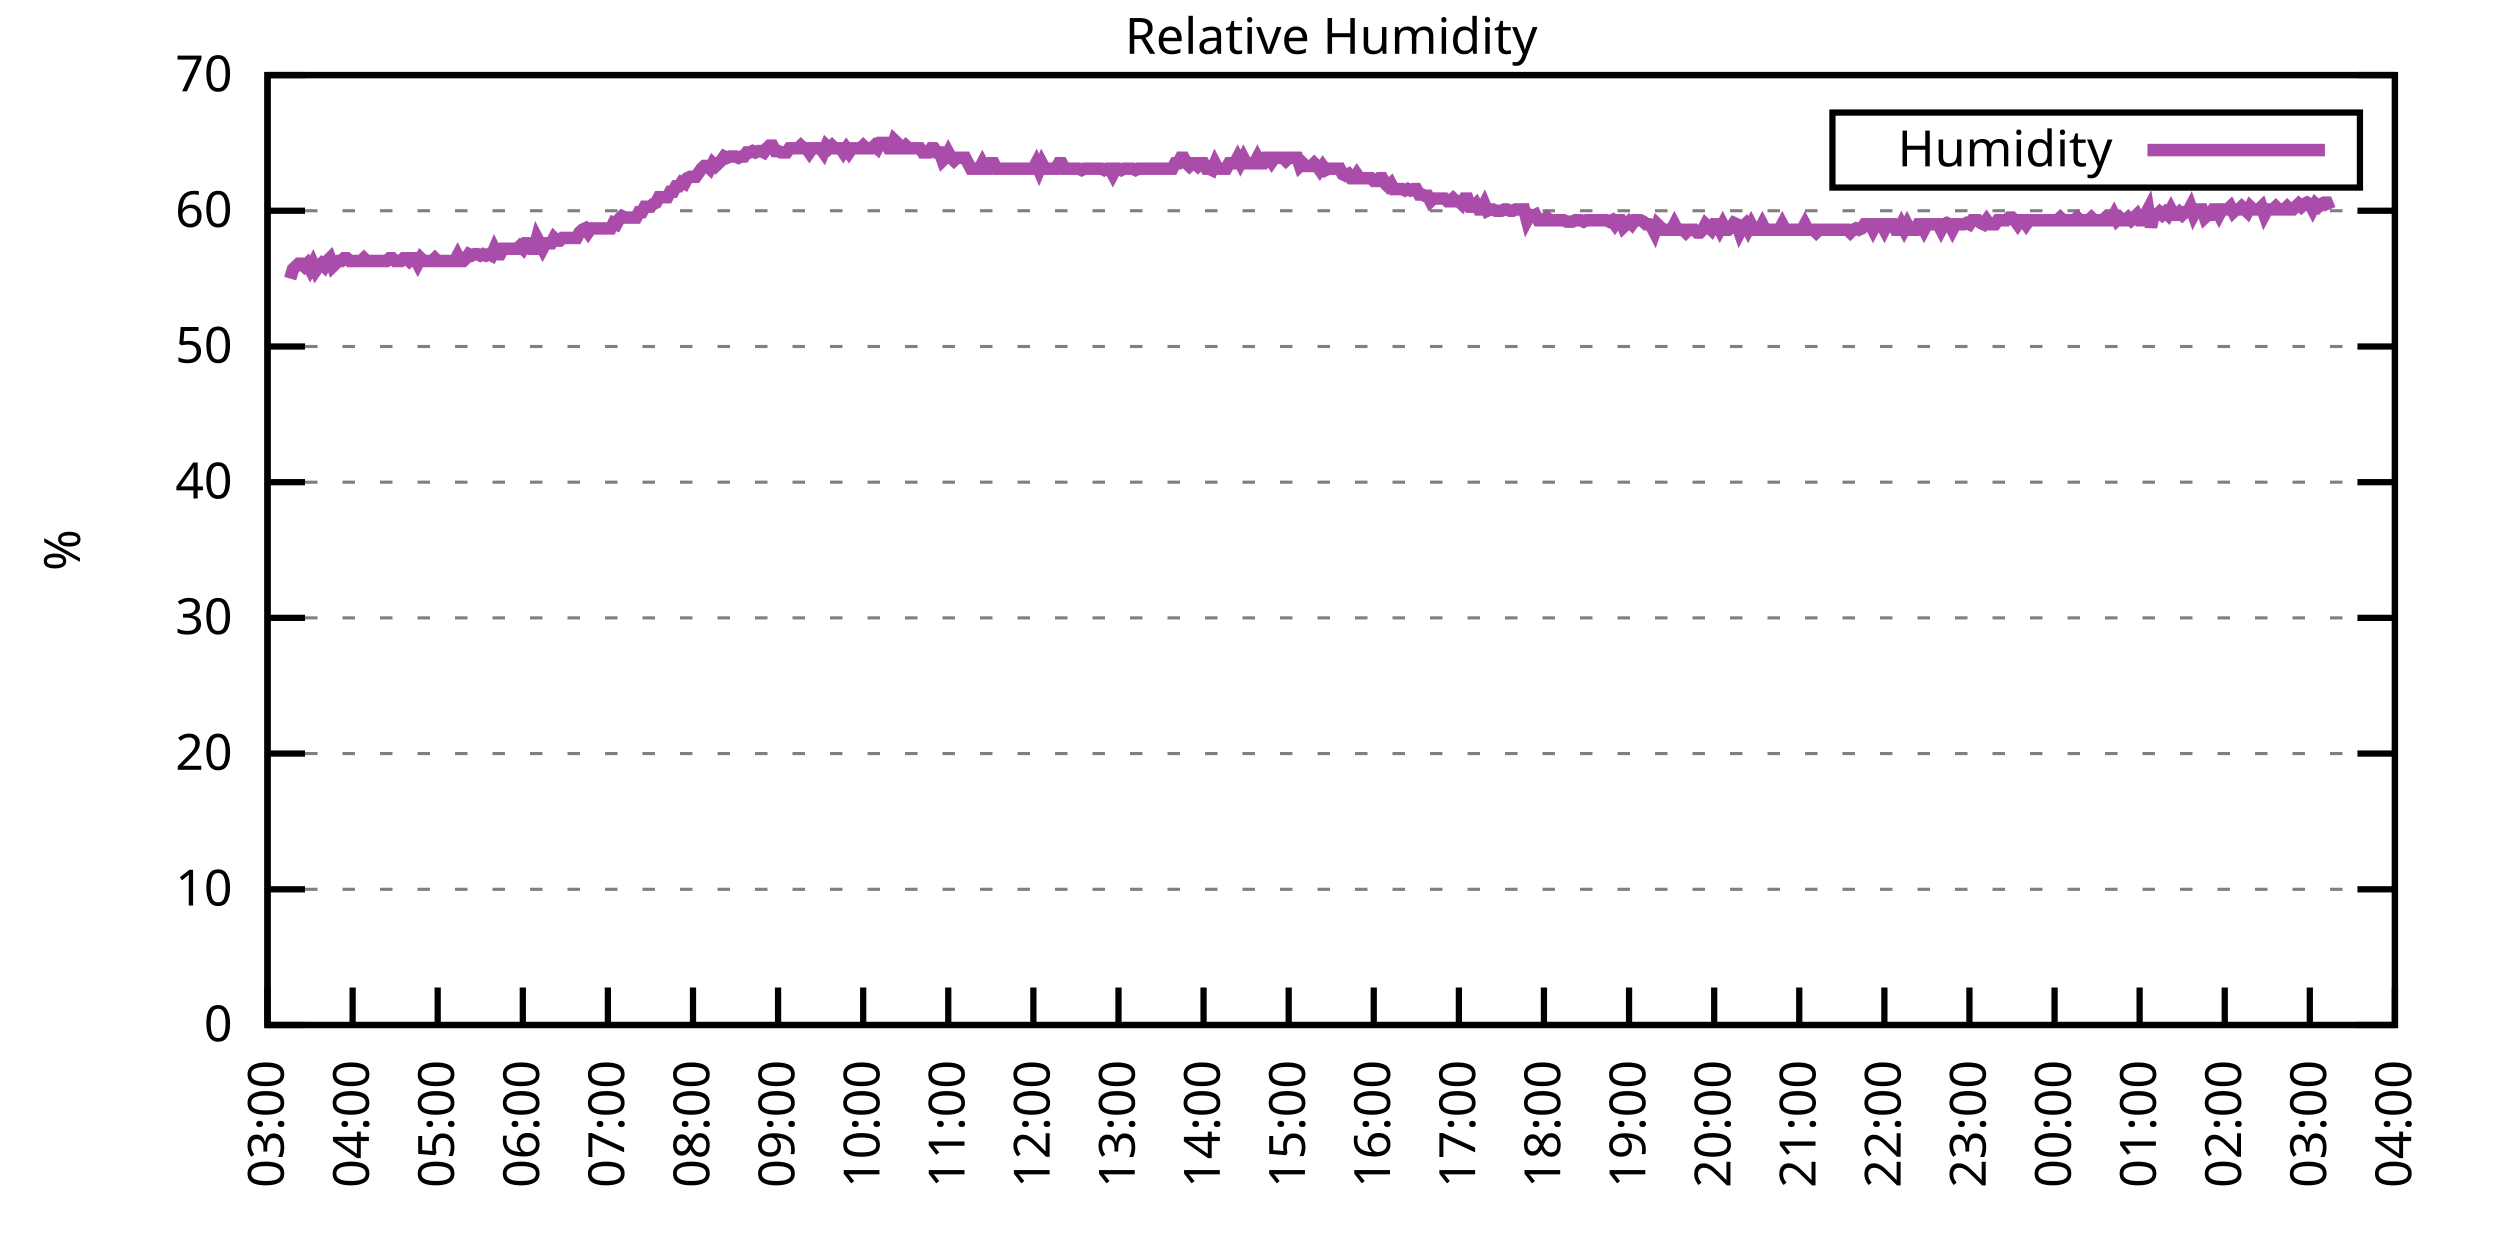
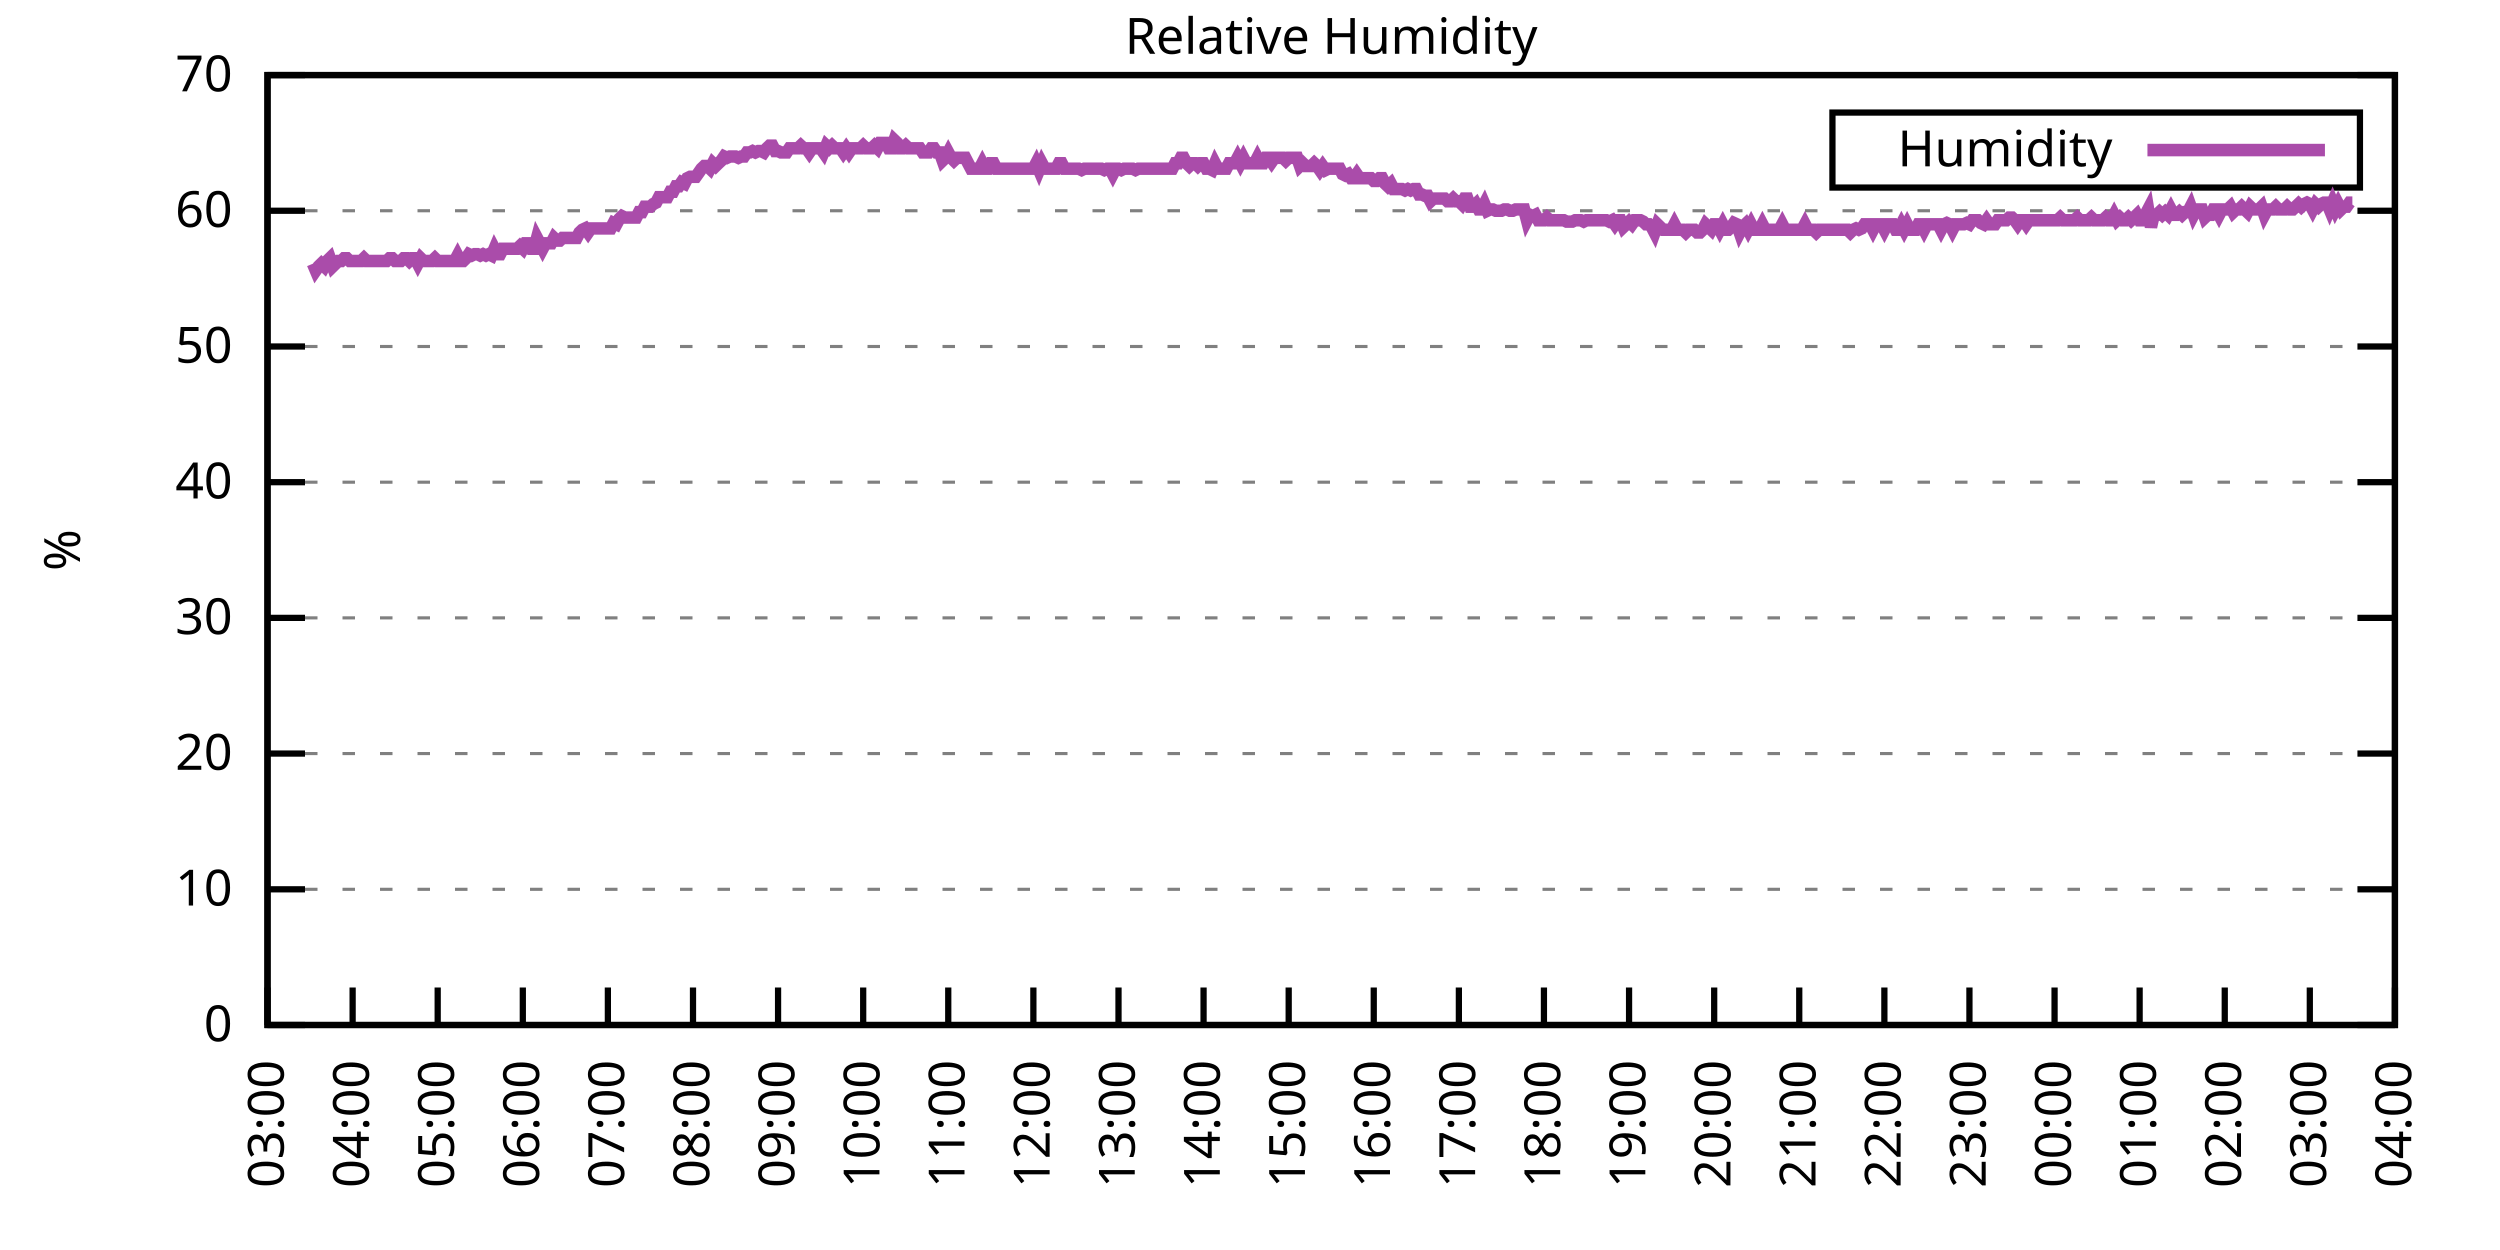
<svg xmlns="http://www.w3.org/2000/svg" xmlns:xlink="http://www.w3.org/1999/xlink" width="400" height="200" viewBox="0 0 400 200">
  <g id="gnuplot_canvas">
    <rect x="0" y="0" width="400" height="200" fill="none" />
    <defs>
      <circle id="gpDot" r="0.5" stroke-width="0.5" stroke="currentColor" />
      <path id="gpPt0" stroke-width="0.333" stroke="currentColor" d="M-1,0 h2 M0,-1 v2" />
      <path id="gpPt1" stroke-width="0.333" stroke="currentColor" d="M-1,-1 L1,1 M1,-1 L-1,1" />
      <path id="gpPt2" stroke-width="0.333" stroke="currentColor" d="M-1,0 L1,0 M0,-1 L0,1 M-1,-1 L1,1 M-1,1 L1,-1" />
      <rect id="gpPt3" stroke-width="0.333" stroke="currentColor" x="-1" y="-1" width="2" height="2" />
      <rect id="gpPt4" stroke-width="0.333" stroke="currentColor" fill="currentColor" x="-1" y="-1" width="2" height="2" />
      <circle id="gpPt5" stroke-width="0.333" stroke="currentColor" cx="0" cy="0" r="1" />
      <use xlink:href="#gpPt5" id="gpPt6" fill="currentColor" stroke="none" />
      <path id="gpPt7" stroke-width="0.333" stroke="currentColor" d="M0,-1.33 L-1.33,0.67 L1.33,0.67 z" />
      <use xlink:href="#gpPt7" id="gpPt8" fill="currentColor" stroke="none" />
      <use xlink:href="#gpPt7" id="gpPt9" stroke="currentColor" transform="rotate(180)" />
      <use xlink:href="#gpPt9" id="gpPt10" fill="currentColor" stroke="none" />
      <use xlink:href="#gpPt3" id="gpPt11" stroke="currentColor" transform="rotate(45)" />
      <use xlink:href="#gpPt11" id="gpPt12" fill="currentColor" stroke="none" />
      <path id="gpPt13" stroke-width="0.333" stroke="currentColor" d="M0,1.330 L1.265,0.411 L0.782,-1.067 L-0.782,-1.076 L-1.265,0.411 z" />
      <use xlink:href="#gpPt13" id="gpPt14" fill="currentColor" stroke="none" />
      <filter id="textbox" filterUnits="objectBoundingBox" x="0" y="0" height="1" width="1">
        <feFlood flood-color="white" flood-opacity="1" result="bgnd" />
        <feComposite in="SourceGraphic" in2="bgnd" operator="atop" />
      </filter>
      <filter id="greybox" filterUnits="objectBoundingBox" x="0" y="0" height="1" width="1">
        <feFlood flood-color="lightgrey" flood-opacity="1" result="grey" />
        <feComposite in="SourceGraphic" in2="grey" operator="atop" />
      </filter>
    </defs>
    <g fill="none" color="white" stroke="currentColor" stroke-width="1.00" stroke-linecap="butt" stroke-linejoin="miter">
</g>
    <g fill="none" color="black" stroke="currentColor" stroke-width="1.00" stroke-linecap="butt" stroke-linejoin="miter">
      <g stroke="none" shape-rendering="crispEdges">
        <polygon fill="rgb(255, 255, 255)" points="42.80,164.00 383.18,164.00 383.18,12.02 42.80,12.02 " />
      </g>
    </g>
    <g fill="none" color="black" stroke="currentColor" stroke-width="1.00" stroke-linecap="butt" stroke-linejoin="miter">
</g>
    <g fill="none" color="black" stroke="black" stroke-width="0.50" stroke-linecap="butt" stroke-linejoin="miter">
</g>
    <g fill="none" color="gray" stroke="currentColor" stroke-width="0.50" stroke-linecap="butt" stroke-linejoin="miter">
      <path stroke="gray" stroke-dasharray="2,4" class="gridline" d="M42.80,164.00 L383.19,164.00  " />
    </g>
    <g fill="none" color="gray" stroke="gray" stroke-width="1.00" stroke-linecap="butt" stroke-linejoin="miter">
</g>
    <g fill="none" color="black" stroke="currentColor" stroke-width="1.00" stroke-linecap="butt" stroke-linejoin="miter">
      <path stroke="black" d="M42.80,164.00 L48.80,164.00 M383.19,164.00 L377.19,164.00  " />
      <g transform="translate(37.20,166.60)" stroke="none" fill="black" font-family="Sans" font-size="8.00" text-anchor="end">
        <text>
          <tspan font-family="Sans"> 0</tspan>
        </text>
      </g>
    </g>
    <g fill="none" color="black" stroke="currentColor" stroke-width="1.00" stroke-linecap="butt" stroke-linejoin="miter">
</g>
    <g fill="none" color="black" stroke="black" stroke-width="0.50" stroke-linecap="butt" stroke-linejoin="miter">
</g>
    <g fill="none" color="gray" stroke="currentColor" stroke-width="0.50" stroke-linecap="butt" stroke-linejoin="miter">
      <path stroke="gray" stroke-dasharray="2,4" class="gridline" d="M42.80,142.29 L383.19,142.29  " />
    </g>
    <g fill="none" color="gray" stroke="gray" stroke-width="1.00" stroke-linecap="butt" stroke-linejoin="miter">
</g>
    <g fill="none" color="black" stroke="currentColor" stroke-width="1.00" stroke-linecap="butt" stroke-linejoin="miter">
      <path stroke="black" d="M42.80,142.29 L48.80,142.29 M383.19,142.29 L377.19,142.29  " />
      <g transform="translate(37.20,144.89)" stroke="none" fill="black" font-family="Sans" font-size="8.00" text-anchor="end">
        <text>
          <tspan font-family="Sans"> 10</tspan>
        </text>
      </g>
    </g>
    <g fill="none" color="black" stroke="currentColor" stroke-width="1.00" stroke-linecap="butt" stroke-linejoin="miter">
</g>
    <g fill="none" color="black" stroke="black" stroke-width="0.50" stroke-linecap="butt" stroke-linejoin="miter">
</g>
    <g fill="none" color="gray" stroke="currentColor" stroke-width="0.50" stroke-linecap="butt" stroke-linejoin="miter">
      <path stroke="gray" stroke-dasharray="2,4" class="gridline" d="M42.80,120.57 L383.19,120.57  " />
    </g>
    <g fill="none" color="gray" stroke="gray" stroke-width="1.00" stroke-linecap="butt" stroke-linejoin="miter">
</g>
    <g fill="none" color="black" stroke="currentColor" stroke-width="1.00" stroke-linecap="butt" stroke-linejoin="miter">
      <path stroke="black" d="M42.80,120.57 L48.80,120.57 M383.19,120.57 L377.19,120.57  " />
      <g transform="translate(37.20,123.17)" stroke="none" fill="black" font-family="Sans" font-size="8.00" text-anchor="end">
        <text>
          <tspan font-family="Sans"> 20</tspan>
        </text>
      </g>
    </g>
    <g fill="none" color="black" stroke="currentColor" stroke-width="1.00" stroke-linecap="butt" stroke-linejoin="miter">
</g>
    <g fill="none" color="black" stroke="black" stroke-width="0.50" stroke-linecap="butt" stroke-linejoin="miter">
</g>
    <g fill="none" color="gray" stroke="currentColor" stroke-width="0.50" stroke-linecap="butt" stroke-linejoin="miter">
      <path stroke="gray" stroke-dasharray="2,4" class="gridline" d="M42.80,98.86 L383.19,98.86  " />
    </g>
    <g fill="none" color="gray" stroke="gray" stroke-width="1.00" stroke-linecap="butt" stroke-linejoin="miter">
</g>
    <g fill="none" color="black" stroke="currentColor" stroke-width="1.00" stroke-linecap="butt" stroke-linejoin="miter">
      <path stroke="black" d="M42.80,98.86 L48.80,98.86 M383.19,98.86 L377.19,98.86  " />
      <g transform="translate(37.20,101.46)" stroke="none" fill="black" font-family="Sans" font-size="8.00" text-anchor="end">
        <text>
          <tspan font-family="Sans"> 30</tspan>
        </text>
      </g>
    </g>
    <g fill="none" color="black" stroke="currentColor" stroke-width="1.00" stroke-linecap="butt" stroke-linejoin="miter">
</g>
    <g fill="none" color="black" stroke="black" stroke-width="0.50" stroke-linecap="butt" stroke-linejoin="miter">
</g>
    <g fill="none" color="gray" stroke="currentColor" stroke-width="0.50" stroke-linecap="butt" stroke-linejoin="miter">
      <path stroke="gray" stroke-dasharray="2,4" class="gridline" d="M42.80,77.15 L383.19,77.15  " />
    </g>
    <g fill="none" color="gray" stroke="gray" stroke-width="1.00" stroke-linecap="butt" stroke-linejoin="miter">
</g>
    <g fill="none" color="black" stroke="currentColor" stroke-width="1.00" stroke-linecap="butt" stroke-linejoin="miter">
      <path stroke="black" d="M42.80,77.15 L48.80,77.15 M383.19,77.15 L377.19,77.15  " />
      <g transform="translate(37.20,79.75)" stroke="none" fill="black" font-family="Sans" font-size="8.00" text-anchor="end">
        <text>
          <tspan font-family="Sans"> 40</tspan>
        </text>
      </g>
    </g>
    <g fill="none" color="black" stroke="currentColor" stroke-width="1.00" stroke-linecap="butt" stroke-linejoin="miter">
</g>
    <g fill="none" color="black" stroke="black" stroke-width="0.50" stroke-linecap="butt" stroke-linejoin="miter">
</g>
    <g fill="none" color="gray" stroke="currentColor" stroke-width="0.50" stroke-linecap="butt" stroke-linejoin="miter">
      <path stroke="gray" stroke-dasharray="2,4" class="gridline" d="M42.80,55.44 L383.19,55.44  " />
    </g>
    <g fill="none" color="gray" stroke="gray" stroke-width="1.00" stroke-linecap="butt" stroke-linejoin="miter">
</g>
    <g fill="none" color="black" stroke="currentColor" stroke-width="1.00" stroke-linecap="butt" stroke-linejoin="miter">
      <path stroke="black" d="M42.80,55.44 L48.80,55.44 M383.19,55.44 L377.19,55.44  " />
      <g transform="translate(37.20,58.04)" stroke="none" fill="black" font-family="Sans" font-size="8.00" text-anchor="end">
        <text>
          <tspan font-family="Sans"> 50</tspan>
        </text>
      </g>
    </g>
    <g fill="none" color="black" stroke="currentColor" stroke-width="1.00" stroke-linecap="butt" stroke-linejoin="miter">
</g>
    <g fill="none" color="black" stroke="black" stroke-width="0.50" stroke-linecap="butt" stroke-linejoin="miter">
</g>
    <g fill="none" color="gray" stroke="currentColor" stroke-width="0.50" stroke-linecap="butt" stroke-linejoin="miter">
      <path stroke="gray" stroke-dasharray="2,4" class="gridline" d="M42.80,33.72 L383.19,33.72  " />
    </g>
    <g fill="none" color="gray" stroke="gray" stroke-width="1.00" stroke-linecap="butt" stroke-linejoin="miter">
</g>
    <g fill="none" color="black" stroke="currentColor" stroke-width="1.00" stroke-linecap="butt" stroke-linejoin="miter">
      <path stroke="black" d="M42.80,33.72 L48.80,33.72 M383.19,33.72 L377.19,33.72  " />
      <g transform="translate(37.20,36.32)" stroke="none" fill="black" font-family="Sans" font-size="8.00" text-anchor="end">
        <text>
          <tspan font-family="Sans"> 60</tspan>
        </text>
      </g>
    </g>
    <g fill="none" color="black" stroke="currentColor" stroke-width="1.00" stroke-linecap="butt" stroke-linejoin="miter">
</g>
    <g fill="none" color="black" stroke="black" stroke-width="0.50" stroke-linecap="butt" stroke-linejoin="miter">
</g>
    <g fill="none" color="gray" stroke="currentColor" stroke-width="0.50" stroke-linecap="butt" stroke-linejoin="miter">
      <path stroke="gray" stroke-dasharray="2,4" class="gridline" d="M42.80,12.01 L383.19,12.01  " />
    </g>
    <g fill="none" color="gray" stroke="gray" stroke-width="1.00" stroke-linecap="butt" stroke-linejoin="miter">
</g>
    <g fill="none" color="black" stroke="currentColor" stroke-width="1.00" stroke-linecap="butt" stroke-linejoin="miter">
      <path stroke="black" d="M42.80,12.01 L48.80,12.01 M383.19,12.01 L377.19,12.01  " />
      <g transform="translate(37.20,14.61)" stroke="none" fill="black" font-family="Sans" font-size="8.00" text-anchor="end">
        <text>
          <tspan font-family="Sans"> 70</tspan>
        </text>
      </g>
    </g>
    <g fill="none" color="black" stroke="currentColor" stroke-width="1.00" stroke-linecap="butt" stroke-linejoin="miter">
      <path stroke="black" d="M42.80,164.00 L42.80,158.00  " />
      <g transform="translate(45.40,169.60) rotate(270.00)" stroke="none" fill="black" font-family="Sans" font-size="8.00" text-anchor="end">
        <text>
          <tspan font-family="Sans">03:00</tspan>
        </text>
      </g>
    </g>
    <g fill="none" color="black" stroke="currentColor" stroke-width="1.00" stroke-linecap="butt" stroke-linejoin="miter">
      <path stroke="black" d="M56.42,164.00 L56.42,158.00  " />
      <g transform="translate(59.02,169.60) rotate(270.00)" stroke="none" fill="black" font-family="Sans" font-size="8.00" text-anchor="end">
        <text>
          <tspan font-family="Sans">04:00</tspan>
        </text>
      </g>
    </g>
    <g fill="none" color="black" stroke="currentColor" stroke-width="1.00" stroke-linecap="butt" stroke-linejoin="miter">
      <path stroke="black" d="M70.03,164.00 L70.03,158.00  " />
      <g transform="translate(72.63,169.60) rotate(270.00)" stroke="none" fill="black" font-family="Sans" font-size="8.00" text-anchor="end">
        <text>
          <tspan font-family="Sans">05:00</tspan>
        </text>
      </g>
    </g>
    <g fill="none" color="black" stroke="currentColor" stroke-width="1.00" stroke-linecap="butt" stroke-linejoin="miter">
      <path stroke="black" d="M83.65,164.00 L83.65,158.00  " />
      <g transform="translate(86.25,169.60) rotate(270.00)" stroke="none" fill="black" font-family="Sans" font-size="8.00" text-anchor="end">
        <text>
          <tspan font-family="Sans">06:00</tspan>
        </text>
      </g>
    </g>
    <g fill="none" color="black" stroke="currentColor" stroke-width="1.00" stroke-linecap="butt" stroke-linejoin="miter">
      <path stroke="black" d="M97.26,164.00 L97.26,158.00  " />
      <g transform="translate(99.86,169.60) rotate(270.00)" stroke="none" fill="black" font-family="Sans" font-size="8.00" text-anchor="end">
        <text>
          <tspan font-family="Sans">07:00</tspan>
        </text>
      </g>
    </g>
    <g fill="none" color="black" stroke="currentColor" stroke-width="1.00" stroke-linecap="butt" stroke-linejoin="miter">
      <path stroke="black" d="M110.88,164.00 L110.88,158.00  " />
      <g transform="translate(113.48,169.60) rotate(270.00)" stroke="none" fill="black" font-family="Sans" font-size="8.00" text-anchor="end">
        <text>
          <tspan font-family="Sans">08:00</tspan>
        </text>
      </g>
    </g>
    <g fill="none" color="black" stroke="currentColor" stroke-width="1.00" stroke-linecap="butt" stroke-linejoin="miter">
      <path stroke="black" d="M124.49,164.00 L124.49,158.00  " />
      <g transform="translate(127.09,169.60) rotate(270.00)" stroke="none" fill="black" font-family="Sans" font-size="8.00" text-anchor="end">
        <text>
          <tspan font-family="Sans">09:00</tspan>
        </text>
      </g>
    </g>
    <g fill="none" color="black" stroke="currentColor" stroke-width="1.00" stroke-linecap="butt" stroke-linejoin="miter">
      <path stroke="black" d="M138.11,164.00 L138.11,158.00  " />
      <g transform="translate(140.71,169.60) rotate(270.00)" stroke="none" fill="black" font-family="Sans" font-size="8.00" text-anchor="end">
        <text>
          <tspan font-family="Sans">10:00</tspan>
        </text>
      </g>
    </g>
    <g fill="none" color="black" stroke="currentColor" stroke-width="1.00" stroke-linecap="butt" stroke-linejoin="miter">
      <path stroke="black" d="M151.72,164.00 L151.72,158.00  " />
      <g transform="translate(154.32,169.60) rotate(270.00)" stroke="none" fill="black" font-family="Sans" font-size="8.00" text-anchor="end">
        <text>
          <tspan font-family="Sans">11:00</tspan>
        </text>
      </g>
    </g>
    <g fill="none" color="black" stroke="currentColor" stroke-width="1.00" stroke-linecap="butt" stroke-linejoin="miter">
      <path stroke="black" d="M165.34,164.00 L165.34,158.00  " />
      <g transform="translate(167.94,169.60) rotate(270.00)" stroke="none" fill="black" font-family="Sans" font-size="8.00" text-anchor="end">
        <text>
          <tspan font-family="Sans">12:00</tspan>
        </text>
      </g>
    </g>
    <g fill="none" color="black" stroke="currentColor" stroke-width="1.00" stroke-linecap="butt" stroke-linejoin="miter">
      <path stroke="black" d="M178.96,164.00 L178.96,158.00  " />
      <g transform="translate(181.56,169.60) rotate(270.00)" stroke="none" fill="black" font-family="Sans" font-size="8.00" text-anchor="end">
        <text>
          <tspan font-family="Sans">13:00</tspan>
        </text>
      </g>
    </g>
    <g fill="none" color="black" stroke="currentColor" stroke-width="1.00" stroke-linecap="butt" stroke-linejoin="miter">
      <path stroke="black" d="M192.57,164.00 L192.57,158.00  " />
      <g transform="translate(195.17,169.60) rotate(270.00)" stroke="none" fill="black" font-family="Sans" font-size="8.00" text-anchor="end">
        <text>
          <tspan font-family="Sans">14:00</tspan>
        </text>
      </g>
    </g>
    <g fill="none" color="black" stroke="currentColor" stroke-width="1.00" stroke-linecap="butt" stroke-linejoin="miter">
      <path stroke="black" d="M206.19,164.00 L206.19,158.00  " />
      <g transform="translate(208.79,169.60) rotate(270.00)" stroke="none" fill="black" font-family="Sans" font-size="8.00" text-anchor="end">
        <text>
          <tspan font-family="Sans">15:00</tspan>
        </text>
      </g>
    </g>
    <g fill="none" color="black" stroke="currentColor" stroke-width="1.00" stroke-linecap="butt" stroke-linejoin="miter">
      <path stroke="black" d="M219.80,164.00 L219.80,158.00  " />
      <g transform="translate(222.40,169.60) rotate(270.00)" stroke="none" fill="black" font-family="Sans" font-size="8.00" text-anchor="end">
        <text>
          <tspan font-family="Sans">16:00</tspan>
        </text>
      </g>
    </g>
    <g fill="none" color="black" stroke="currentColor" stroke-width="1.00" stroke-linecap="butt" stroke-linejoin="miter">
      <path stroke="black" d="M233.42,164.00 L233.42,158.00  " />
      <g transform="translate(236.02,169.60) rotate(270.00)" stroke="none" fill="black" font-family="Sans" font-size="8.00" text-anchor="end">
        <text>
          <tspan font-family="Sans">17:00</tspan>
        </text>
      </g>
    </g>
    <g fill="none" color="black" stroke="currentColor" stroke-width="1.00" stroke-linecap="butt" stroke-linejoin="miter">
      <path stroke="black" d="M247.03,164.00 L247.03,158.00  " />
      <g transform="translate(249.63,169.60) rotate(270.00)" stroke="none" fill="black" font-family="Sans" font-size="8.00" text-anchor="end">
        <text>
          <tspan font-family="Sans">18:00</tspan>
        </text>
      </g>
    </g>
    <g fill="none" color="black" stroke="currentColor" stroke-width="1.00" stroke-linecap="butt" stroke-linejoin="miter">
      <path stroke="black" d="M260.65,164.00 L260.65,158.00  " />
      <g transform="translate(263.25,169.60) rotate(270.00)" stroke="none" fill="black" font-family="Sans" font-size="8.00" text-anchor="end">
        <text>
          <tspan font-family="Sans">19:00</tspan>
        </text>
      </g>
    </g>
    <g fill="none" color="black" stroke="currentColor" stroke-width="1.00" stroke-linecap="butt" stroke-linejoin="miter">
      <path stroke="black" d="M274.27,164.00 L274.27,158.00  " />
      <g transform="translate(276.87,169.60) rotate(270.00)" stroke="none" fill="black" font-family="Sans" font-size="8.00" text-anchor="end">
        <text>
          <tspan font-family="Sans">20:00</tspan>
        </text>
      </g>
    </g>
    <g fill="none" color="black" stroke="currentColor" stroke-width="1.00" stroke-linecap="butt" stroke-linejoin="miter">
      <path stroke="black" d="M287.88,164.00 L287.88,158.00  " />
      <g transform="translate(290.48,169.60) rotate(270.00)" stroke="none" fill="black" font-family="Sans" font-size="8.00" text-anchor="end">
        <text>
          <tspan font-family="Sans">21:00</tspan>
        </text>
      </g>
    </g>
    <g fill="none" color="black" stroke="currentColor" stroke-width="1.00" stroke-linecap="butt" stroke-linejoin="miter">
      <path stroke="black" d="M301.50,164.00 L301.50,158.00  " />
      <g transform="translate(304.10,169.60) rotate(270.00)" stroke="none" fill="black" font-family="Sans" font-size="8.00" text-anchor="end">
        <text>
          <tspan font-family="Sans">22:00</tspan>
        </text>
      </g>
    </g>
    <g fill="none" color="black" stroke="currentColor" stroke-width="1.00" stroke-linecap="butt" stroke-linejoin="miter">
      <path stroke="black" d="M315.11,164.00 L315.11,158.00  " />
      <g transform="translate(317.71,169.60) rotate(270.00)" stroke="none" fill="black" font-family="Sans" font-size="8.00" text-anchor="end">
        <text>
          <tspan font-family="Sans">23:00</tspan>
        </text>
      </g>
    </g>
    <g fill="none" color="black" stroke="currentColor" stroke-width="1.00" stroke-linecap="butt" stroke-linejoin="miter">
      <path stroke="black" d="M328.73,164.00 L328.73,158.00  " />
      <g transform="translate(331.33,169.60) rotate(270.00)" stroke="none" fill="black" font-family="Sans" font-size="8.00" text-anchor="end">
        <text>
          <tspan font-family="Sans">00:00</tspan>
        </text>
      </g>
    </g>
    <g fill="none" color="black" stroke="currentColor" stroke-width="1.00" stroke-linecap="butt" stroke-linejoin="miter">
      <path stroke="black" d="M342.34,164.00 L342.34,158.00  " />
      <g transform="translate(344.94,169.60) rotate(270.00)" stroke="none" fill="black" font-family="Sans" font-size="8.00" text-anchor="end">
        <text>
          <tspan font-family="Sans">01:00</tspan>
        </text>
      </g>
    </g>
    <g fill="none" color="black" stroke="currentColor" stroke-width="1.00" stroke-linecap="butt" stroke-linejoin="miter">
      <path stroke="black" d="M355.96,164.00 L355.96,158.00  " />
      <g transform="translate(358.56,169.60) rotate(270.00)" stroke="none" fill="black" font-family="Sans" font-size="8.00" text-anchor="end">
        <text>
          <tspan font-family="Sans">02:00</tspan>
        </text>
      </g>
    </g>
    <g fill="none" color="black" stroke="currentColor" stroke-width="1.00" stroke-linecap="butt" stroke-linejoin="miter">
      <path stroke="black" d="M369.57,164.00 L369.57,158.00  " />
      <g transform="translate(372.17,169.60) rotate(270.00)" stroke="none" fill="black" font-family="Sans" font-size="8.00" text-anchor="end">
        <text>
          <tspan font-family="Sans">03:00</tspan>
        </text>
      </g>
    </g>
    <g fill="none" color="black" stroke="currentColor" stroke-width="1.00" stroke-linecap="butt" stroke-linejoin="miter">
      <path stroke="black" d="M383.19,164.00 L383.19,158.00  " />
      <g transform="translate(385.79,169.60) rotate(270.00)" stroke="none" fill="black" font-family="Sans" font-size="8.00" text-anchor="end">
        <text>
          <tspan font-family="Sans">04:00</tspan>
        </text>
      </g>
    </g>
    <g fill="none" color="black" stroke="currentColor" stroke-width="1.00" stroke-linecap="butt" stroke-linejoin="miter">
</g>
    <g fill="none" color="black" stroke="currentColor" stroke-width="1.00" stroke-linecap="butt" stroke-linejoin="miter">
      <path stroke="black" d="M42.80,12.01 L42.80,164.00 L383.19,164.00 L383.19,12.01 L42.80,12.01 Z  " />
    </g>
    <g fill="none" color="black" stroke="currentColor" stroke-width="1.00" stroke-linecap="butt" stroke-linejoin="miter">
</g>
    <g fill="none" color="black" stroke="currentColor" stroke-width="1.00" stroke-linecap="butt" stroke-linejoin="miter">
      <path stroke="black" d="M293.19,30.01 L293.19,18.01 L377.59,18.01 L377.59,30.01 L293.19,30.01 Z  " />
    </g>
    <g id="Relative_Humidity_plot_1">
      <g fill="none" color="white" stroke="black" stroke-width="2.00" stroke-linecap="butt" stroke-linejoin="miter">
</g>
      <g fill="none" color="black" stroke="currentColor" stroke-width="2.00" stroke-linecap="butt" stroke-linejoin="miter">
        <g transform="translate(337.99,26.61)" stroke="none" fill="black" font-family="Sans" font-size="8.00" text-anchor="end">
          <text>
            <tspan font-family="Sans">Humidity</tspan>
          </text>
        </g>
      </g>
      <g fill="none" color="black" stroke="currentColor" stroke-width="2.00" stroke-linecap="butt" stroke-linejoin="miter">
-         <path stroke="rgb(170,  76, 170)" d="M343.59,24.01 L371.99,24.01 M46.43,44.58 L46.88,43.06 L47.34,42.63 L47.79,42.19 L48.25,42.19 L48.70,42.63   L49.15,42.19 L49.61,43.06 L50.06,42.19 L50.52,43.28 L50.97,42.63 L51.42,42.19 L51.88,42.63 L52.33,41.76   L52.78,41.32 L53.24,42.63 L53.69,42.19 L54.15,41.76 L54.60,41.76 L55.05,41.32 L55.51,41.32 L55.96,41.76   L56.42,41.76 L56.87,41.76 L57.32,41.76 L57.78,41.76 L58.23,41.32 L58.68,41.76 L59.14,41.76 L59.59,41.76   L60.05,41.76 L60.50,41.76 L60.95,41.76 L61.41,41.76 L61.86,41.76 L62.32,41.32 L62.77,41.32 L63.22,41.76   L63.68,41.76 L64.13,41.76 L64.58,41.32 L65.04,41.32 L65.49,41.76 L65.95,41.32 L66.40,41.32 L66.85,42.19   L67.31,41.32 L67.76,41.76 L68.22,41.76 L68.67,41.76 L69.12,41.76 L69.58,41.32 L70.03,41.76 L70.49,41.76   L70.94,41.76 L71.39,41.76 L71.85,41.76 L72.30,41.76 L72.75,41.76 L73.21,40.89 L73.66,41.76 L74.12,41.76   L74.57,41.32 L75.02,40.67 L75.48,40.89 L75.93,40.67 L76.39,40.67 L76.84,40.89 L77.29,40.67 L77.75,40.89   L78.20,40.67 L78.65,40.89 L79.11,39.80 L79.56,40.67 L80.02,40.67 L80.47,39.80 L80.92,39.80 L81.38,39.80   L81.83,39.80 L82.29,39.80 L82.74,39.80 L83.19,39.37 L83.65,39.80 L84.10,38.93 L84.55,38.93 L85.01,39.80   L85.46,39.80 L85.92,38.07 L86.37,38.93 L86.82,39.80 L87.28,38.93 L87.73,38.93 L88.19,38.93 L88.64,38.07   L89.09,38.50 L89.55,38.50 L90.00,38.07 L90.45,38.07 L90.91,38.07 L91.36,38.07 L91.82,38.07 L92.27,38.07   L92.72,37.20 L93.18,36.76 L93.63,36.55 L94.09,37.20 L94.54,36.55 L94.99,36.55 L95.45,36.55 L95.90,36.55   L96.35,36.55 L96.81,36.55 L97.26,36.55 L97.72,36.55 L98.17,35.68 L98.62,35.89 L99.08,35.03 L99.53,34.59   L99.99,34.81 L100.44,34.81 L100.89,34.81 L101.35,34.81 L101.80,34.81 L102.25,33.94 L102.71,33.94 L103.16,33.07   L103.62,33.07 L104.07,33.07 L104.52,32.64 L104.98,32.42 L105.43,31.55 L105.89,31.55 L106.34,31.55 L106.79,31.55   L107.25,30.68 L107.70,30.68 L108.15,29.81 L108.61,29.81 L109.06,29.16 L109.52,29.38 L109.97,28.51 L110.42,28.29   L110.88,28.29 L111.33,28.29 L111.79,27.64 L112.24,26.99 L112.69,26.56 L113.15,26.56 L113.60,26.99 L114.05,26.12   L114.51,26.56 L114.96,26.12 L115.42,25.69 L115.87,25.04 L116.32,25.25 L116.78,25.04 L117.23,25.04 L117.69,25.04   L118.14,25.25 L118.59,25.04 L119.05,25.04 L119.50,24.39 L119.96,24.39 L120.41,24.17 L120.86,24.39 L121.32,24.17   L121.77,24.17 L122.22,24.39 L122.68,23.73 L123.13,23.30 L123.59,23.30 L124.04,24.17 L124.49,24.17 L124.95,24.39   L125.40,24.39 L125.86,24.39 L126.31,23.73 L126.76,23.73 L127.22,23.73 L127.67,23.73 L128.12,23.30 L128.58,23.73   L129.03,23.73 L129.49,24.39 L129.94,23.73 L130.39,23.73 L130.85,23.73 L131.30,23.73 L131.76,24.39 L132.21,23.30   L132.66,23.73 L133.12,23.30 L133.57,23.73 L134.02,23.73 L134.48,23.73 L134.93,24.39 L135.39,23.73 L135.84,24.39   L136.29,23.73 L136.75,23.73 L137.20,23.73 L137.66,23.73 L138.11,23.30 L138.56,23.73 L139.02,23.73 L139.47,23.73   L139.92,23.30 L140.38,23.73 L140.83,22.87 L141.29,22.87 L141.74,22.87 L142.19,23.73 L142.65,23.73 L143.10,22.43   L143.56,22.87 L144.01,23.73 L144.46,23.73 L144.92,23.30 L145.37,23.73 L145.82,23.73 L146.28,23.73 L146.73,23.73   L147.19,23.73 L147.64,24.39 L148.09,24.39 L148.55,24.39 L149.00,23.73 L149.46,23.73 L149.91,24.39 L150.36,24.39   L150.82,25.69 L151.27,25.25 L151.72,24.39 L152.18,25.25 L152.63,25.69 L153.09,25.25 L153.54,25.25 L153.99,25.25   L154.45,25.25 L154.90,26.12 L155.36,26.99 L155.81,26.99 L156.26,26.99 L156.72,26.99 L157.17,26.12 L157.62,26.99   L158.08,26.99 L158.53,26.12 L158.99,26.12 L159.44,26.99 L159.89,26.99 L160.35,26.99 L160.80,26.99 L161.26,26.99   L161.71,26.99 L162.16,26.99 L162.62,26.99 L163.07,26.99 L163.52,26.99 L163.98,26.99 L164.43,26.99 L164.89,26.99   L165.34,26.99 L165.79,26.12 L166.25,27.21 L166.70,26.12 L167.16,26.99 L167.61,26.99 L168.06,26.99 L168.52,26.99   L168.97,26.99 L169.43,26.12 L169.88,26.12 L170.33,26.99 L170.79,26.99 L171.24,26.99 L171.69,26.99 L172.15,26.99   L172.60,26.99 L173.06,27.21 L173.51,26.99 L173.96,26.99 L174.42,26.99 L174.87,26.99 L175.33,26.99 L175.78,26.99   L176.23,26.99 L176.69,27.21 L177.14,26.99 L177.59,26.99 L178.05,27.86 L178.50,26.99 L178.96,26.99 L179.41,27.21   L179.86,26.99 L180.32,26.99 L180.77,26.99 L181.23,26.99 L181.68,27.21 L182.13,26.99 L182.59,26.99 L183.04,26.99   L183.49,26.99 L183.95,26.99 L184.40,26.99 L184.86,26.99 L185.31,26.99 L185.76,26.99 L186.22,26.99 L186.67,26.99   L187.13,26.99 L187.58,26.99 L188.03,26.12 L188.49,26.12 L188.94,25.25 L189.39,25.25 L189.85,26.12 L190.30,26.56   L190.76,26.12 L191.21,26.12 L191.66,26.56 L192.12,26.12 L192.57,26.12 L193.03,26.99 L193.48,26.99 L193.93,27.21   L194.39,26.12 L194.84,26.99 L195.29,26.99 L195.75,26.99 L196.20,26.99 L196.66,26.12 L197.11,26.12 L197.56,26.12   L198.02,25.25 L198.47,26.12 L198.93,25.25 L199.38,26.12 L199.83,26.12 L200.29,26.12 L200.74,26.12 L201.19,25.25   L201.65,26.12 L202.10,26.12 L202.56,25.25 L203.01,25.25 L203.46,25.91 L203.92,25.25 L204.37,25.25 L204.83,25.25   L205.28,25.25 L205.73,25.69 L206.19,25.25 L206.64,25.25 L207.09,25.25 L207.55,25.25 L208.00,26.56 L208.46,26.12   L208.91,26.56 L209.36,26.56 L209.82,26.56 L210.27,26.12 L210.73,26.56 L211.18,27.21 L211.63,26.56 L212.09,27.21   L212.54,26.99 L213.00,26.99 L213.45,26.99 L213.90,26.99 L214.36,26.99 L214.81,27.86 L215.26,28.08 L215.72,27.86   L216.17,28.51 L216.63,28.51 L217.08,27.86 L217.53,28.51 L217.99,28.51 L218.44,28.51 L218.90,28.51 L219.35,28.51   L219.80,28.95 L220.26,28.95 L220.71,28.51 L221.16,28.51 L221.62,29.38 L222.07,29.81 L222.53,29.38 L222.98,30.25   L223.43,30.25 L223.89,30.25 L224.34,30.25 L224.80,30.47 L225.25,30.25 L225.70,30.47 L226.16,30.25 L226.61,30.25   L227.06,31.12 L227.52,31.12 L227.97,31.33 L228.43,31.33 L228.88,32.20 L229.33,31.77 L229.79,31.77 L230.24,31.77   L230.70,31.77 L231.15,31.77 L231.60,32.20 L232.06,32.20 L232.51,31.77 L232.96,32.20 L233.42,32.20 L233.87,32.64   L234.33,31.77 L234.78,31.77 L235.23,33.07 L235.69,33.07 L236.14,32.64 L236.60,33.51 L237.05,33.51 L237.50,32.64   L237.96,33.72 L238.41,33.51 L238.86,33.51 L239.32,33.72 L239.77,33.72 L240.23,33.72 L240.68,33.51 L241.13,33.51   L241.59,33.72 L242.04,33.72 L242.50,33.51 L242.95,33.51 L243.40,33.51 L243.86,33.51 L244.31,35.24 L244.76,34.37   L245.22,34.59 L245.67,34.37 L246.13,35.24 L246.58,35.24 L247.03,35.24 L247.49,34.81 L247.94,35.24 L248.40,35.24   L248.85,35.24 L249.30,35.24 L249.76,35.24 L250.21,35.24 L250.66,35.46 L251.12,35.46 L251.57,35.46 L252.03,35.24   L252.48,35.24 L252.93,35.24 L253.39,35.46 L253.84,35.24 L254.30,35.24 L254.75,35.24 L255.20,35.24 L255.66,35.24   L256.11,35.24 L256.56,35.24 L257.02,35.24 L257.47,35.46 L257.93,35.24 L258.38,35.89 L258.83,35.24 L259.29,35.24   L259.74,36.33 L260.20,35.89 L260.65,35.46 L261.10,35.89 L261.56,35.24 L262.01,35.24 L262.47,35.24 L262.92,35.46   L263.37,35.89 L263.83,35.89 L264.28,36.33 L264.73,37.20 L265.19,35.89 L265.64,36.33 L266.10,36.76 L266.55,36.76   L267.00,36.76 L267.46,36.76 L267.91,35.89 L268.37,36.76 L268.82,36.76 L269.27,36.76 L269.73,37.20 L270.18,36.76   L270.63,36.76 L271.09,36.76 L271.54,37.20 L272.00,37.20 L272.45,36.76 L272.90,35.89 L273.36,36.33 L273.81,36.76   L274.27,35.89 L274.72,35.89 L275.17,36.76 L275.63,35.89 L276.08,36.76 L276.53,36.76 L276.99,36.33 L277.44,35.68   L277.90,35.89 L278.35,37.20 L278.80,36.33 L279.26,35.89 L279.71,36.76 L280.17,35.89 L280.62,36.76 L281.07,36.76   L281.53,36.76 L281.98,35.89 L282.43,36.76 L282.89,36.76 L283.34,36.76 L283.80,36.76 L284.25,36.76 L284.70,36.76   L285.16,35.89 L285.61,36.76 L286.07,36.76 L286.52,36.76 L286.97,36.76 L287.43,36.76 L287.88,36.76 L288.33,36.76   L288.79,35.89 L289.24,36.76 L289.70,36.76 L290.15,36.76 L290.60,37.20 L291.06,36.76 L291.51,36.76 L291.97,36.76   L292.42,36.76 L292.87,36.76 L293.33,36.76 L293.78,36.76 L294.23,36.76 L294.69,36.76 L295.14,36.76 L295.60,36.76   L296.05,37.20 L296.50,36.76 L296.96,36.55 L297.41,36.76 L297.87,36.55 L298.32,35.89 L298.77,35.89 L299.23,35.89   L299.68,36.76 L300.13,35.89 L300.59,35.89 L301.04,35.89 L301.50,36.76 L301.95,35.89 L302.40,35.89 L302.86,35.89   L303.31,36.76 L303.77,36.76 L304.22,35.89 L304.67,36.76 L305.13,35.89 L305.58,36.76 L306.03,36.76 L306.49,36.76   L306.94,35.89 L307.40,35.89 L307.85,36.76 L308.30,35.89 L308.76,35.89 L309.21,35.89 L309.67,35.89 L310.12,35.89   L310.57,36.76 L311.03,35.89 L311.48,35.68 L311.94,35.89 L312.39,36.76 L312.84,35.89 L313.30,35.89 L313.75,35.89   L314.20,35.89 L314.66,35.68 L315.11,35.89 L315.57,35.24 L316.02,35.24 L316.47,35.24 L316.93,35.68 L317.38,35.89   L317.84,35.24 L318.29,35.89 L318.74,35.89 L319.20,35.89 L319.65,35.24 L320.10,35.24 L320.56,35.24 L321.01,35.24   L321.47,34.81 L321.92,34.81 L322.37,35.24 L322.83,35.89 L323.28,35.24 L323.74,35.24 L324.19,35.89 L324.64,35.24   L325.10,35.24 L325.55,35.24 L326.00,35.24 L326.46,35.24 L326.91,35.24 L327.37,35.24 L327.82,35.24 L328.27,35.24   L328.73,35.24 L329.18,35.24 L329.64,34.81 L330.09,35.24 L330.54,35.24 L331.00,35.24 L331.45,35.24 L331.90,35.24   L332.36,34.81 L332.81,35.24 L333.27,35.24 L333.72,35.24 L334.17,35.24 L334.63,34.81 L335.08,35.24 L335.54,35.24   L335.99,35.24 L336.44,35.24 L336.90,34.81 L337.35,35.24 L337.80,35.24 L338.26,34.37 L338.71,35.24 L339.17,34.81   L339.62,35.24 L340.07,35.24 L340.53,34.81 L340.98,35.24 L341.44,34.81 L341.89,34.37 L342.34,35.24 L342.80,35.24   L343.25,34.37 L343.70,33.51 L344.16,36.33 L344.61,34.37 L345.07,34.37 L345.52,33.94 L345.97,34.37 L346.43,33.94   L346.88,34.37 L347.34,33.51 L347.79,34.37 L348.24,34.37 L348.70,33.94 L349.15,34.37 L349.60,33.94 L350.06,33.94   L350.51,33.07 L350.97,34.37 L351.42,33.51 L351.87,33.51 L352.33,33.51 L352.78,34.81 L353.24,34.37 L353.69,34.37   L354.14,33.51 L354.60,33.51 L355.05,34.37 L355.50,33.51 L355.96,33.51 L356.41,33.51 L356.87,33.07 L357.32,33.94   L357.77,33.51 L358.23,33.51 L358.68,33.07 L359.14,33.51 L359.59,33.94 L360.04,33.07 L360.50,33.51 L360.95,33.51   L361.41,33.51 L361.86,33.07 L362.31,34.37 L362.77,33.51 L363.22,33.51 L363.67,33.51 L364.13,33.07 L364.58,33.51   L365.04,33.51 L365.49,33.51 L365.94,33.07 L366.40,33.51 L366.85,33.51 L367.31,33.07 L367.76,32.64 L368.21,33.07   L368.67,32.64 L369.12,32.42 L369.57,32.64 L370.03,33.51 L370.48,32.64 L370.94,33.07 L371.39,32.64 L371.84,32.42   L372.30,32.42 L372.75,33.51  " />
+         <path stroke="rgb(170,  76, 170)" d="M343.59,24.01 L371.99,24.01 M50.06,42.19 L50.52,43.28 L50.97,42.63 L51.42,42.19 L51.88,42.63 L52.33,41.76   L52.78,41.32 L53.24,42.63 L53.69,42.19 L54.15,41.76 L54.60,41.76 L55.05,41.32 L55.51,41.32 L55.96,41.76   L56.42,41.76 L56.87,41.76 L57.32,41.76 L57.78,41.76 L58.23,41.32 L58.68,41.76 L59.14,41.76 L59.59,41.76   L60.05,41.76 L60.50,41.76 L60.95,41.76 L61.41,41.76 L61.86,41.76 L62.32,41.32 L62.77,41.32 L63.22,41.76   L63.68,41.76 L64.13,41.76 L64.58,41.32 L65.04,41.32 L65.49,41.76 L65.95,41.32 L66.40,41.32 L66.85,42.19   L67.31,41.32 L67.76,41.76 L68.22,41.76 L68.67,41.76 L69.12,41.76 L69.58,41.32 L70.03,41.76 L70.49,41.76   L70.94,41.76 L71.39,41.76 L71.85,41.76 L72.30,41.76 L72.75,41.76 L73.21,40.89 L73.66,41.76 L74.12,41.76   L74.57,41.32 L75.02,40.67 L75.48,40.89 L75.93,40.67 L76.39,40.67 L76.84,40.89 L77.29,40.67 L77.75,40.89   L78.20,40.67 L78.65,40.89 L79.11,39.80 L79.56,40.67 L80.02,40.67 L80.47,39.80 L80.92,39.80 L81.38,39.80   L81.83,39.80 L82.29,39.80 L82.74,39.80 L83.19,39.37 L83.65,39.80 L84.10,38.93 L84.55,38.93 L85.01,39.80   L85.46,39.80 L85.92,38.07 L86.37,38.93 L86.82,39.80 L87.28,38.93 L87.73,38.93 L88.19,38.93 L88.64,38.07   L89.09,38.50 L89.55,38.50 L90.00,38.07 L90.45,38.07 L90.91,38.07 L91.36,38.07 L91.82,38.07 L92.27,38.07   L92.72,37.20 L93.18,36.76 L93.63,36.55 L94.09,37.20 L94.54,36.55 L94.99,36.55 L95.45,36.55 L95.90,36.55   L96.35,36.55 L96.81,36.55 L97.26,36.55 L97.72,36.55 L98.17,35.68 L98.62,35.89 L99.08,35.03 L99.53,34.59   L99.99,34.81 L100.44,34.81 L100.89,34.81 L101.35,34.81 L101.80,34.81 L102.25,33.94 L102.71,33.94 L103.16,33.07   L103.62,33.07 L104.07,33.07 L104.52,32.64 L104.98,32.42 L105.43,31.55 L105.89,31.55 L106.34,31.55 L106.79,31.55   L107.25,30.68 L107.70,30.68 L108.15,29.81 L108.61,29.81 L109.06,29.16 L109.52,29.38 L109.97,28.51 L110.42,28.29   L110.88,28.29 L111.33,28.29 L111.79,27.64 L112.24,26.99 L112.69,26.56 L113.15,26.56 L113.60,26.99 L114.05,26.12   L114.51,26.56 L114.96,26.12 L115.42,25.69 L115.87,25.04 L116.32,25.25 L116.78,25.04 L117.23,25.04 L117.69,25.04   L118.14,25.25 L118.59,25.04 L119.05,25.04 L119.50,24.39 L119.96,24.39 L120.41,24.17 L120.86,24.39 L121.32,24.17   L121.77,24.17 L122.22,24.39 L122.68,23.73 L123.13,23.30 L123.59,23.30 L124.04,24.17 L124.49,24.17 L124.95,24.39   L125.40,24.39 L125.86,24.39 L126.31,23.73 L126.76,23.73 L127.22,23.73 L127.67,23.73 L128.12,23.30 L128.58,23.73   L129.03,23.73 L129.49,24.39 L129.94,23.73 L130.39,23.73 L130.85,23.73 L131.30,23.73 L131.76,24.39 L132.21,23.30   L132.66,23.73 L133.12,23.30 L133.57,23.73 L134.02,23.73 L134.48,23.73 L134.93,24.39 L135.39,23.73 L135.84,24.39   L136.29,23.73 L136.75,23.73 L137.20,23.73 L137.66,23.73 L138.11,23.30 L138.56,23.73 L139.02,23.73 L139.47,23.73   L139.92,23.30 L140.38,23.73 L140.83,22.87 L141.29,22.87 L141.74,22.87 L142.19,23.73 L142.65,23.73 L143.10,22.43   L143.56,22.87 L144.01,23.73 L144.46,23.73 L144.92,23.30 L145.37,23.73 L145.82,23.73 L146.28,23.73 L146.73,23.73   L147.19,23.73 L147.64,24.39 L148.09,24.39 L148.55,24.39 L149.00,23.73 L149.46,23.73 L149.91,24.39 L150.36,24.39   L150.82,25.69 L151.27,25.25 L151.72,24.39 L152.18,25.25 L152.63,25.69 L153.09,25.25 L153.54,25.25 L153.99,25.25   L154.45,25.25 L154.90,26.12 L155.36,26.99 L155.81,26.99 L156.26,26.99 L156.72,26.99 L157.17,26.12 L157.62,26.99   L158.08,26.99 L158.53,26.12 L158.99,26.12 L159.44,26.99 L159.89,26.99 L160.35,26.99 L160.80,26.99 L161.26,26.99   L161.71,26.99 L162.16,26.99 L162.62,26.99 L163.07,26.99 L163.52,26.99 L163.98,26.99 L164.43,26.99 L164.89,26.99   L165.34,26.99 L165.79,26.12 L166.25,27.21 L166.70,26.12 L167.16,26.99 L167.61,26.99 L168.06,26.99 L168.52,26.99   L168.97,26.99 L169.43,26.12 L169.88,26.12 L170.33,26.99 L170.79,26.99 L171.24,26.99 L171.69,26.99 L172.15,26.99   L172.60,26.99 L173.06,27.21 L173.51,26.99 L173.96,26.99 L174.42,26.99 L174.87,26.99 L175.33,26.99 L175.78,26.99   L176.23,26.99 L176.69,27.21 L177.14,26.99 L177.59,26.99 L178.05,27.86 L178.50,26.99 L178.96,26.99 L179.41,27.21   L179.86,26.99 L180.32,26.99 L180.77,26.99 L181.23,26.99 L181.68,27.21 L182.13,26.99 L182.59,26.99 L183.04,26.99   L183.49,26.99 L183.95,26.99 L184.40,26.99 L184.86,26.99 L185.31,26.99 L185.76,26.99 L186.22,26.99 L186.67,26.99   L187.13,26.99 L187.58,26.99 L188.03,26.12 L188.49,26.12 L188.94,25.25 L189.39,25.25 L189.85,26.12 L190.30,26.56   L190.76,26.12 L191.21,26.12 L191.66,26.56 L192.12,26.12 L192.57,26.12 L193.03,26.99 L193.48,26.99 L193.93,27.21   L194.39,26.12 L194.84,26.99 L195.29,26.99 L195.75,26.99 L196.20,26.99 L196.66,26.12 L197.11,26.12 L197.56,26.12   L198.02,25.25 L198.47,26.12 L198.93,25.25 L199.38,26.12 L199.83,26.12 L200.29,26.12 L200.74,26.12 L201.19,25.25   L201.65,26.12 L202.10,26.12 L202.56,25.25 L203.01,25.25 L203.46,25.91 L203.92,25.25 L204.37,25.25 L204.83,25.25   L205.28,25.25 L205.73,25.69 L206.19,25.25 L206.64,25.25 L207.09,25.25 L207.55,25.25 L208.00,26.56 L208.46,26.12   L208.91,26.56 L209.36,26.56 L209.82,26.56 L210.27,26.12 L210.73,26.56 L211.18,27.21 L211.63,26.56 L212.09,27.21   L212.54,26.99 L213.00,26.99 L213.45,26.99 L213.90,26.99 L214.36,26.99 L214.81,27.86 L215.26,28.08 L215.72,27.86   L216.17,28.51 L216.63,28.51 L217.08,27.86 L217.53,28.51 L217.99,28.51 L218.44,28.51 L218.90,28.51 L219.35,28.51   L219.80,28.95 L220.26,28.95 L220.71,28.51 L221.16,28.51 L221.62,29.38 L222.07,29.81 L222.53,29.38 L222.98,30.25   L223.43,30.25 L223.89,30.25 L224.34,30.25 L224.80,30.47 L225.25,30.25 L225.70,30.47 L226.16,30.25 L226.61,30.25   L227.06,31.12 L227.52,31.12 L227.97,31.33 L228.43,31.33 L228.88,32.20 L229.33,31.77 L229.79,31.77 L230.24,31.77   L230.70,31.77 L231.15,31.77 L231.60,32.20 L232.06,32.20 L232.51,31.77 L232.96,32.20 L233.42,32.20 L233.87,32.64   L234.33,31.77 L234.78,31.77 L235.23,33.07 L235.69,33.07 L236.14,32.64 L236.60,33.51 L237.05,33.51 L237.50,32.64   L237.96,33.72 L238.41,33.51 L238.86,33.51 L239.32,33.72 L239.77,33.72 L240.23,33.72 L240.68,33.51 L241.13,33.51   L241.59,33.72 L242.04,33.72 L242.50,33.51 L242.95,33.51 L243.40,33.51 L243.86,33.51 L244.31,35.24 L244.76,34.37   L245.22,34.59 L245.67,34.37 L246.13,35.24 L246.58,35.24 L247.03,35.24 L247.49,34.81 L247.94,35.24 L248.40,35.24   L248.85,35.24 L249.30,35.24 L249.76,35.24 L250.21,35.24 L250.66,35.46 L251.12,35.46 L251.57,35.46 L252.03,35.24   L252.48,35.24 L252.93,35.24 L253.39,35.46 L253.84,35.24 L254.30,35.24 L254.75,35.24 L255.20,35.24 L255.66,35.24   L256.11,35.24 L256.56,35.24 L257.02,35.24 L257.47,35.46 L257.93,35.24 L258.38,35.89 L258.83,35.24 L259.29,35.24   L259.74,36.33 L260.20,35.89 L260.65,35.46 L261.10,35.89 L261.56,35.24 L262.01,35.24 L262.47,35.24 L262.92,35.46   L263.37,35.89 L263.83,35.89 L264.28,36.33 L264.73,37.20 L265.19,35.89 L265.64,36.33 L266.10,36.76 L266.55,36.76   L267.00,36.76 L267.46,36.76 L267.91,35.89 L268.37,36.76 L268.82,36.76 L269.27,36.76 L269.73,37.20 L270.18,36.76   L270.63,36.76 L271.09,36.76 L271.54,37.20 L272.00,37.20 L272.45,36.76 L272.90,35.89 L273.36,36.33 L273.81,36.76   L274.27,35.89 L274.72,35.89 L275.17,36.76 L275.63,35.89 L276.08,36.76 L276.53,36.76 L276.99,36.33 L277.44,35.68   L277.90,35.89 L278.35,37.20 L278.80,36.33 L279.26,35.89 L279.71,36.76 L280.17,35.89 L280.62,36.76 L281.07,36.76   L281.53,36.76 L281.98,35.89 L282.43,36.76 L282.89,36.76 L283.34,36.76 L283.80,36.76 L284.25,36.76 L284.70,36.76   L285.16,35.89 L285.61,36.76 L286.07,36.76 L286.52,36.76 L286.97,36.76 L287.43,36.76 L287.88,36.76 L288.33,36.76   L288.79,35.89 L289.24,36.76 L289.70,36.76 L290.15,36.76 L290.60,37.20 L291.06,36.76 L291.51,36.76 L291.97,36.76   L292.42,36.76 L292.87,36.76 L293.33,36.76 L293.78,36.76 L294.23,36.76 L294.69,36.76 L295.14,36.76 L295.60,36.76   L296.05,37.20 L296.50,36.76 L296.96,36.55 L297.41,36.76 L297.87,36.55 L298.32,35.89 L298.77,35.89 L299.23,35.89   L299.68,36.76 L300.13,35.89 L300.59,35.89 L301.04,35.89 L301.50,36.76 L301.95,35.89 L302.40,35.89 L302.86,35.89   L303.31,36.76 L303.77,36.76 L304.22,35.89 L304.67,36.76 L305.13,35.89 L305.58,36.76 L306.03,36.76 L306.49,36.76   L306.94,35.89 L307.40,35.89 L307.85,36.76 L308.30,35.89 L308.76,35.89 L309.21,35.89 L309.67,35.89 L310.12,35.89   L310.57,36.76 L311.03,35.89 L311.48,35.68 L311.94,35.89 L312.39,36.76 L312.84,35.89 L313.30,35.89 L313.75,35.89   L314.20,35.89 L314.66,35.68 L315.11,35.89 L315.57,35.24 L316.02,35.24 L316.47,35.24 L316.93,35.68 L317.38,35.89   L317.84,35.24 L318.29,35.89 L318.74,35.89 L319.20,35.89 L319.65,35.24 L320.10,35.24 L320.56,35.24 L321.01,35.24   L321.47,34.81 L321.92,34.81 L322.37,35.24 L322.83,35.89 L323.28,35.24 L323.74,35.24 L324.19,35.89 L324.64,35.24   L325.10,35.24 L325.55,35.24 L326.00,35.24 L326.46,35.24 L326.91,35.24 L327.37,35.24 L327.82,35.24 L328.27,35.24   L328.73,35.24 L329.18,35.24 L329.64,34.81 L330.09,35.24 L330.54,35.24 L331.00,35.24 L331.45,35.24 L331.90,35.24   L332.36,34.81 L332.81,35.24 L333.27,35.24 L333.72,35.24 L334.17,35.24 L334.63,34.81 L335.08,35.24 L335.54,35.24   L335.99,35.24 L336.44,35.24 L336.90,34.81 L337.35,35.24 L337.80,35.24 L338.26,34.37 L338.71,35.24 L339.17,34.81   L339.62,35.24 L340.07,35.24 L340.53,34.81 L340.98,35.24 L341.44,34.81 L341.89,34.37 L342.34,35.24 L342.80,35.24   L343.25,34.37 L343.70,33.51 L344.16,36.33 L344.61,34.37 L345.07,34.37 L345.52,33.94 L345.97,34.37 L346.43,33.94   L346.88,34.37 L347.34,33.51 L347.79,34.37 L348.24,34.37 L348.70,33.94 L349.15,34.37 L349.60,33.94 L350.06,33.94   L350.51,33.07 L350.97,34.37 L351.42,33.51 L351.87,33.51 L352.33,33.51 L352.78,34.81 L353.24,34.37 L353.69,34.37   L354.14,33.51 L354.60,33.51 L355.05,34.37 L355.50,33.51 L355.96,33.51 L356.41,33.51 L356.87,33.07 L357.32,33.94   L357.77,33.51 L358.23,33.51 L358.68,33.07 L359.14,33.51 L359.59,33.94 L360.04,33.07 L360.50,33.51 L360.95,33.51   L361.41,33.51 L361.86,33.07 L362.31,34.37 L362.77,33.51 L363.22,33.51 L363.67,33.51 L364.13,33.07 L364.58,33.51   L365.04,33.51 L365.49,33.51 L365.94,33.07 L366.40,33.51 L366.85,33.51 L367.31,33.07 L367.76,32.64 L368.21,33.07   L368.67,32.64 L369.12,32.42 L369.57,32.64 L370.03,33.51 L370.48,32.64 L370.94,33.07 L371.39,32.64 L371.84,32.42   L372.30,32.42 L372.75,33.51 L373.21,32.42 L373.66,33.51 L374.11,32.64 L374.57,33.51 L375.02,33.07 L375.47,33.07   L375.93,32.42 L376.38,32.42  " />
      </g>
    </g>
    <g fill="none" color="black" stroke="currentColor" stroke-width="2.00" stroke-linecap="butt" stroke-linejoin="miter">
</g>
    <g fill="none" color="black" stroke="black" stroke-width="1.00" stroke-linecap="butt" stroke-linejoin="miter">
</g>
    <g fill="none" color="black" stroke="currentColor" stroke-width="1.00" stroke-linecap="butt" stroke-linejoin="miter">
      <path stroke="black" d="M42.80,12.01 L42.80,164.00 L383.19,164.00 L383.19,12.01 L42.80,12.01 Z  " />
      <g transform="translate(12.80,88.01) rotate(270.00)" stroke="none" fill="black" font-family="Sans" font-size="8.00" text-anchor="middle">
        <text>
          <tspan font-family="Sans">%</tspan>
        </text>
      </g>
    </g>
    <g fill="none" color="black" stroke="currentColor" stroke-width="1.00" stroke-linecap="butt" stroke-linejoin="miter">
</g>
    <g fill="none" color="black" stroke="currentColor" stroke-width="1.00" stroke-linecap="butt" stroke-linejoin="miter">
      <g transform="translate(212.99,8.61)" stroke="none" fill="black" font-family="Sans" font-size="8.00" text-anchor="middle">
        <text>
          <tspan font-family="Sans">Relative Humidity</tspan>
        </text>
      </g>
    </g>
    <g fill="none" color="black" stroke="currentColor" stroke-width="1.00" stroke-linecap="butt" stroke-linejoin="miter">
</g>
  </g>
</svg>
